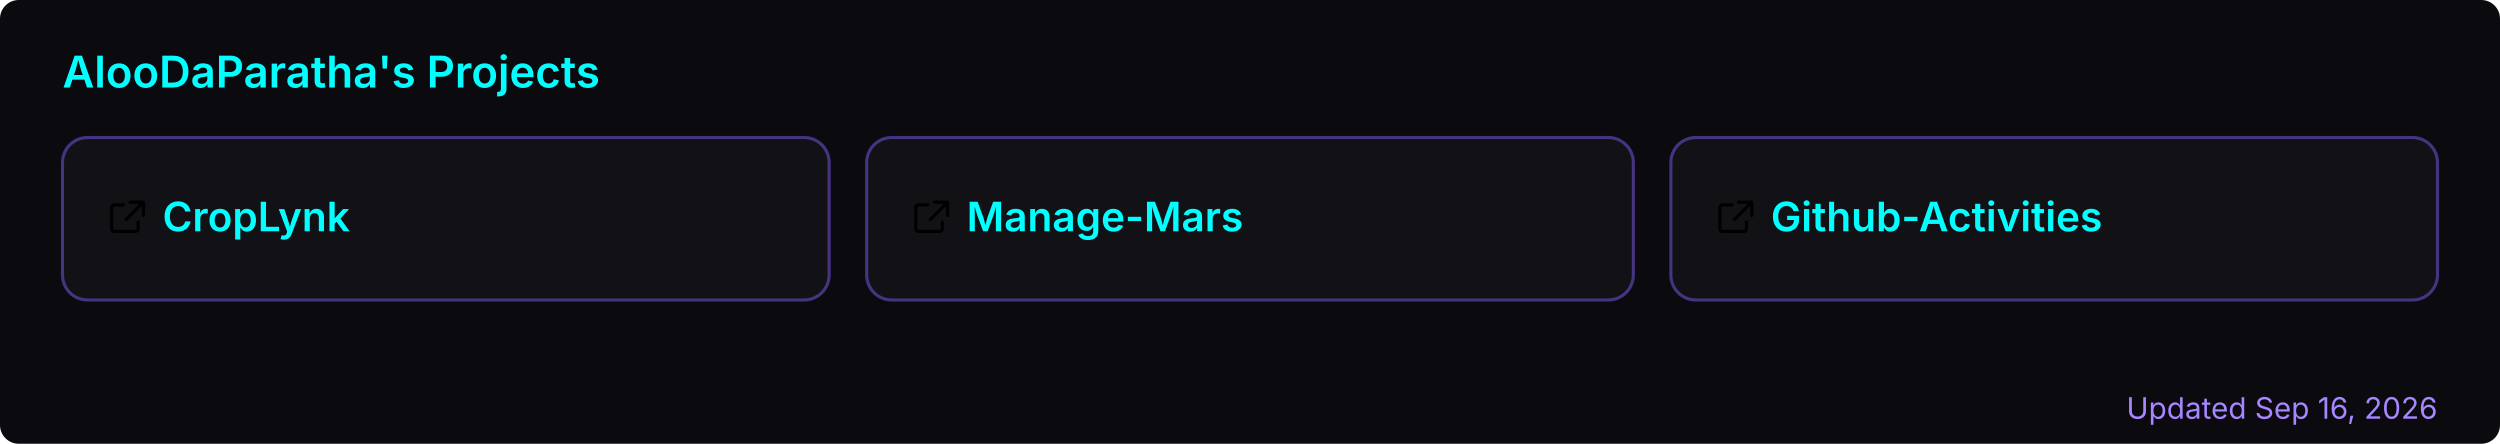
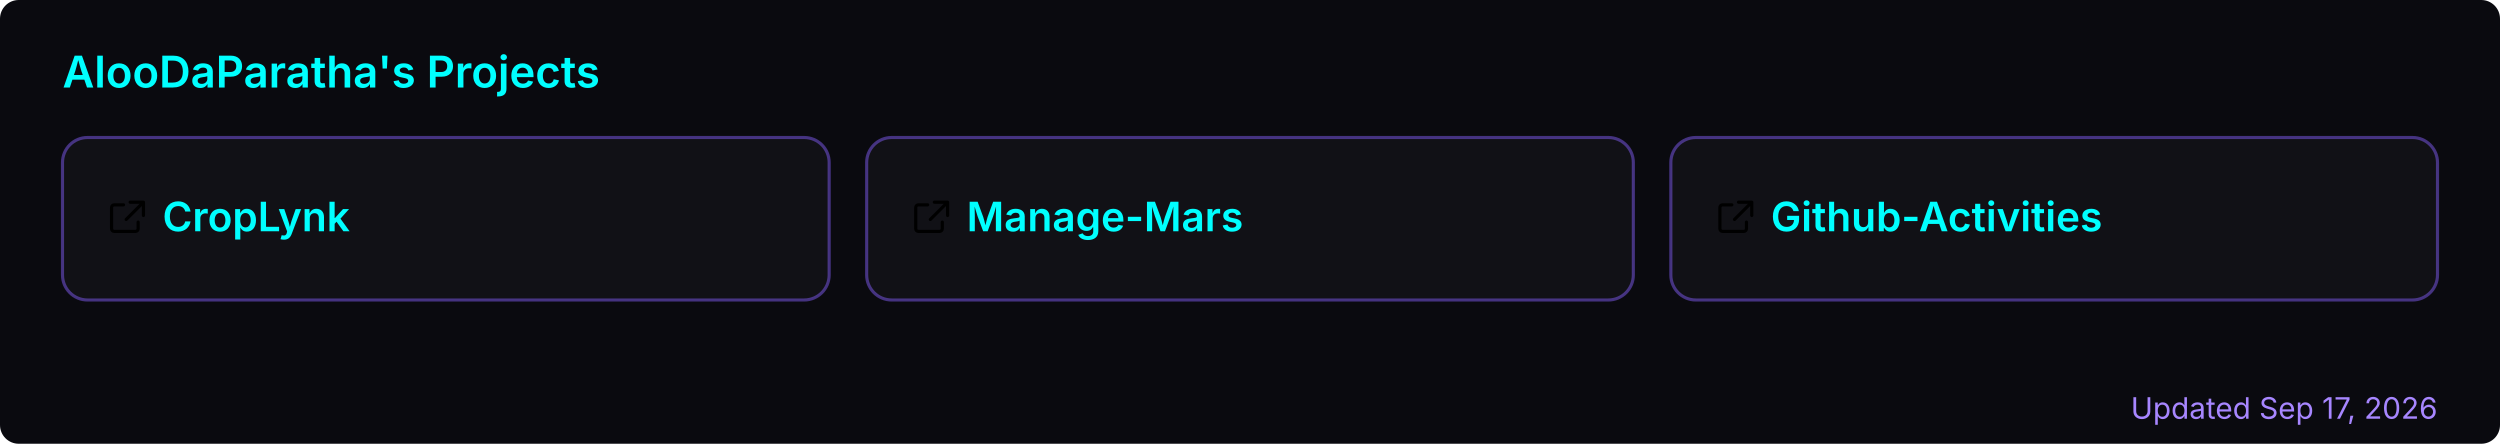
<svg xmlns="http://www.w3.org/2000/svg" width="800" height="142" viewBox="0 0 800 142" role="img" aria-label="AlooDaParatha's pinned GitHub projects">
  <rect width="800" height="142" rx="6" fill="#0a0a0f" />
  <text x="20" y="28" font-size="14" font-weight="600" fill="#00ffff" font-family="-apple-system,BlinkMacSystemFont,'Segoe UI',sans-serif">AlooDaParatha's Projects</text>
  <a href="https://github.com/AlooDaParatha/CropLynk" target="_blank">
    <g>
      <rect x="20" y="44" width="245.333" height="52" rx="8" fill="rgba(255,255,255,0.03)" stroke="rgba(127,90,240,0.5)" stroke-width="1" />
      <g fill="#00ffff" transform="translate(34,63) scale(0.85)">
        <path d="M6.5 3H3a1 1 0 0 0-1 1v8a1 1 0 0 0 1 1h8a1 1 0 0 0 1-1V9.5M9 2h5v5M13.5 2.5l-6 6" fill="none" stroke="currentColor" stroke-width="1.2" stroke-linecap="round" stroke-linejoin="round" />
      </g>
      <text x="52" y="74" font-size="13" font-weight="600" fill="#00ffff" font-family="-apple-system,BlinkMacSystemFont,'Segoe UI',sans-serif">CropLynk</text>
    </g>
  </a>
  <a href="https://github.com/AlooDaParatha/Manage-Mars" target="_blank">
    <g>
      <rect x="277.333" y="44" width="245.333" height="52" rx="8" fill="rgba(255,255,255,0.03)" stroke="rgba(127,90,240,0.5)" stroke-width="1" />
      <g fill="#00ffff" transform="translate(291.3333,63) scale(0.85)">
        <path d="M6.5 3H3a1 1 0 0 0-1 1v8a1 1 0 0 0 1 1h8a1 1 0 0 0 1-1V9.5M9 2h5v5M13.5 2.5l-6 6" fill="none" stroke="currentColor" stroke-width="1.2" stroke-linecap="round" stroke-linejoin="round" />
      </g>
      <text x="309.333" y="74" font-size="13" font-weight="600" fill="#00ffff" font-family="-apple-system,BlinkMacSystemFont,'Segoe UI',sans-serif">Manage-Mars</text>
    </g>
  </a>
  <a href="https://github.com/AlooDaParatha/Github-Activities" target="_blank">
    <g>
      <rect x="534.667" y="44" width="245.333" height="52" rx="8" fill="rgba(255,255,255,0.03)" stroke="rgba(127,90,240,0.5)" stroke-width="1" />
      <g fill="#00ffff" transform="translate(548.6667,63) scale(0.85)">
        <path d="M6.5 3H3a1 1 0 0 0-1 1v8a1 1 0 0 0 1 1h8a1 1 0 0 0 1-1V9.5M9 2h5v5M13.5 2.5l-6 6" fill="none" stroke="currentColor" stroke-width="1.2" stroke-linecap="round" stroke-linejoin="round" />
      </g>
      <text x="566.667" y="74" font-size="13" font-weight="600" fill="#00ffff" font-family="-apple-system,BlinkMacSystemFont,'Segoe UI',sans-serif">Github-Activities</text>
    </g>
  </a>
-   <text x="780" y="134" font-size="9.5" fill="#a786ff" text-anchor="end" font-family="-apple-system,BlinkMacSystemFont,'Segoe UI',sans-serif">Updated Sep 16, 2026</text>
+   <text x="780" y="134" font-size="9.5" fill="#a786ff" text-anchor="end" font-family="-apple-system,BlinkMacSystemFont,'Segoe UI',sans-serif">Updated Sep 17, 2026</text>
</svg>
